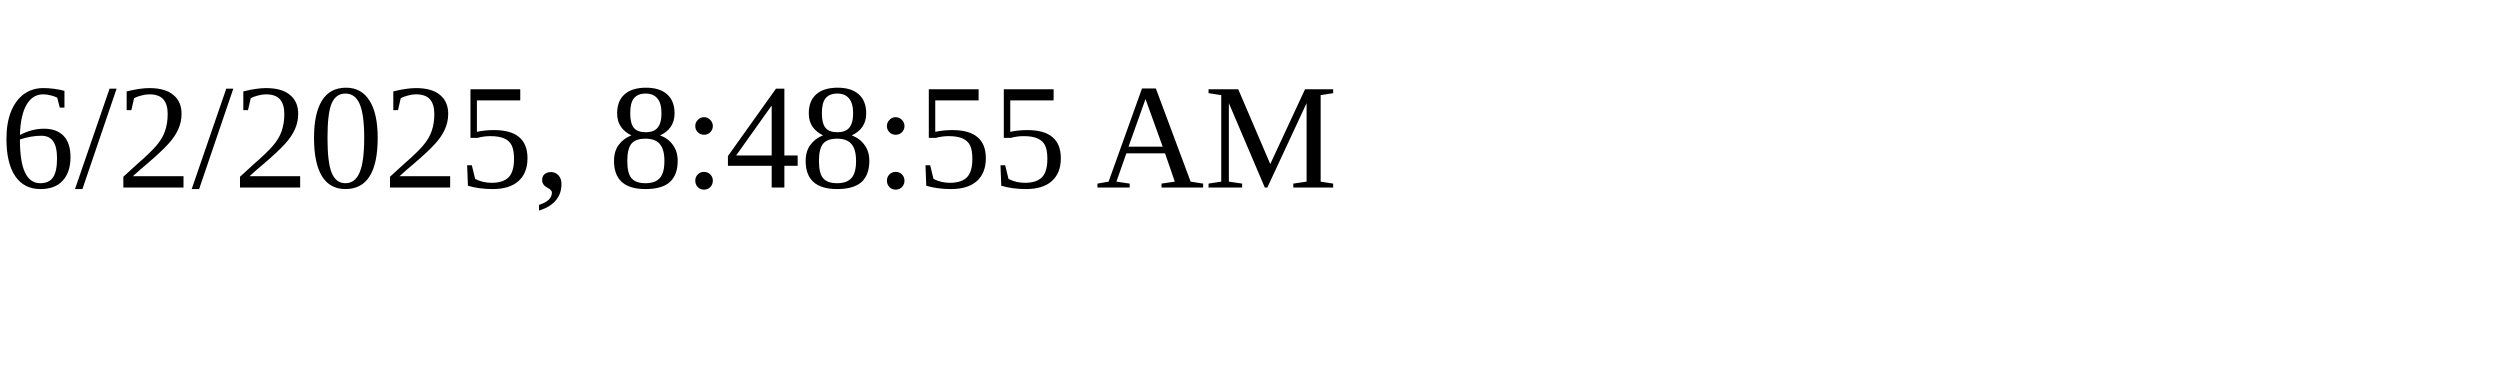
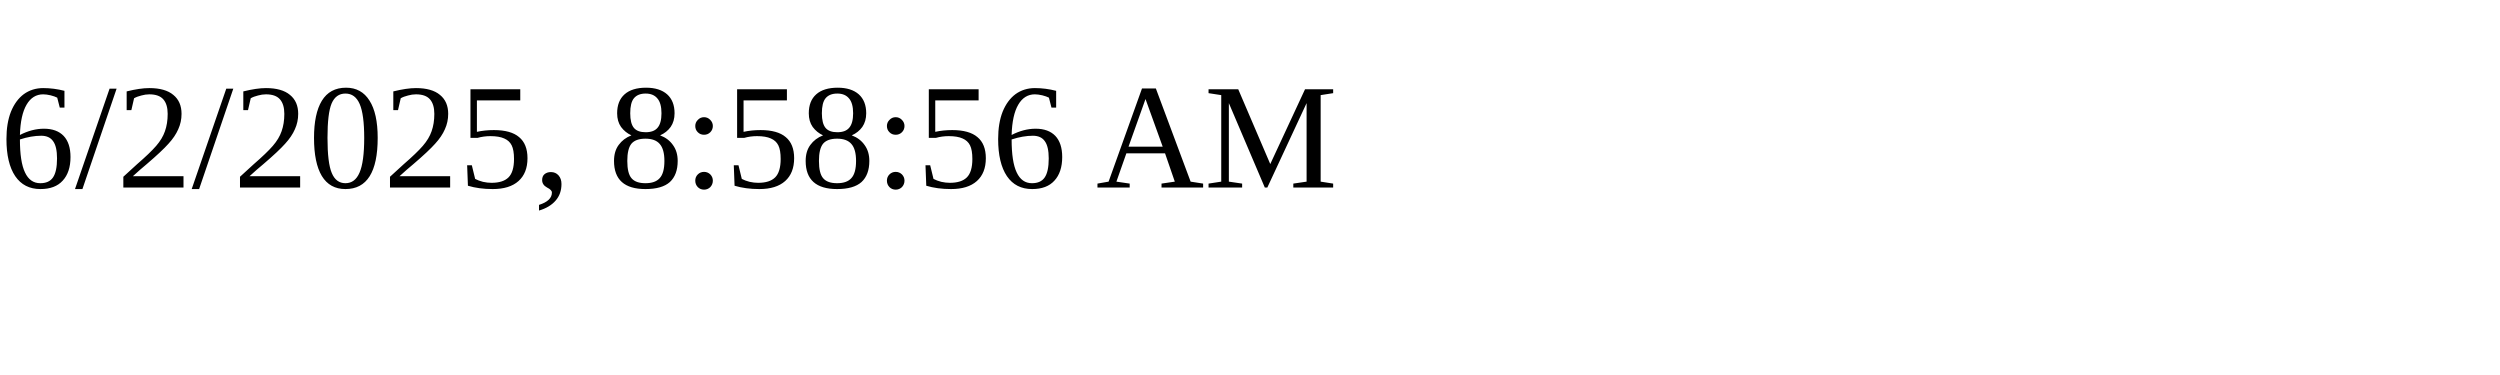
<svg xmlns="http://www.w3.org/2000/svg" height="30" width="200">
-   <text x="0" y="15">6/2/2025, 8:48:55 AM</text>
+   <text x="0" y="15">6/2/2025, 8:58:56 AM</text>
</svg>
